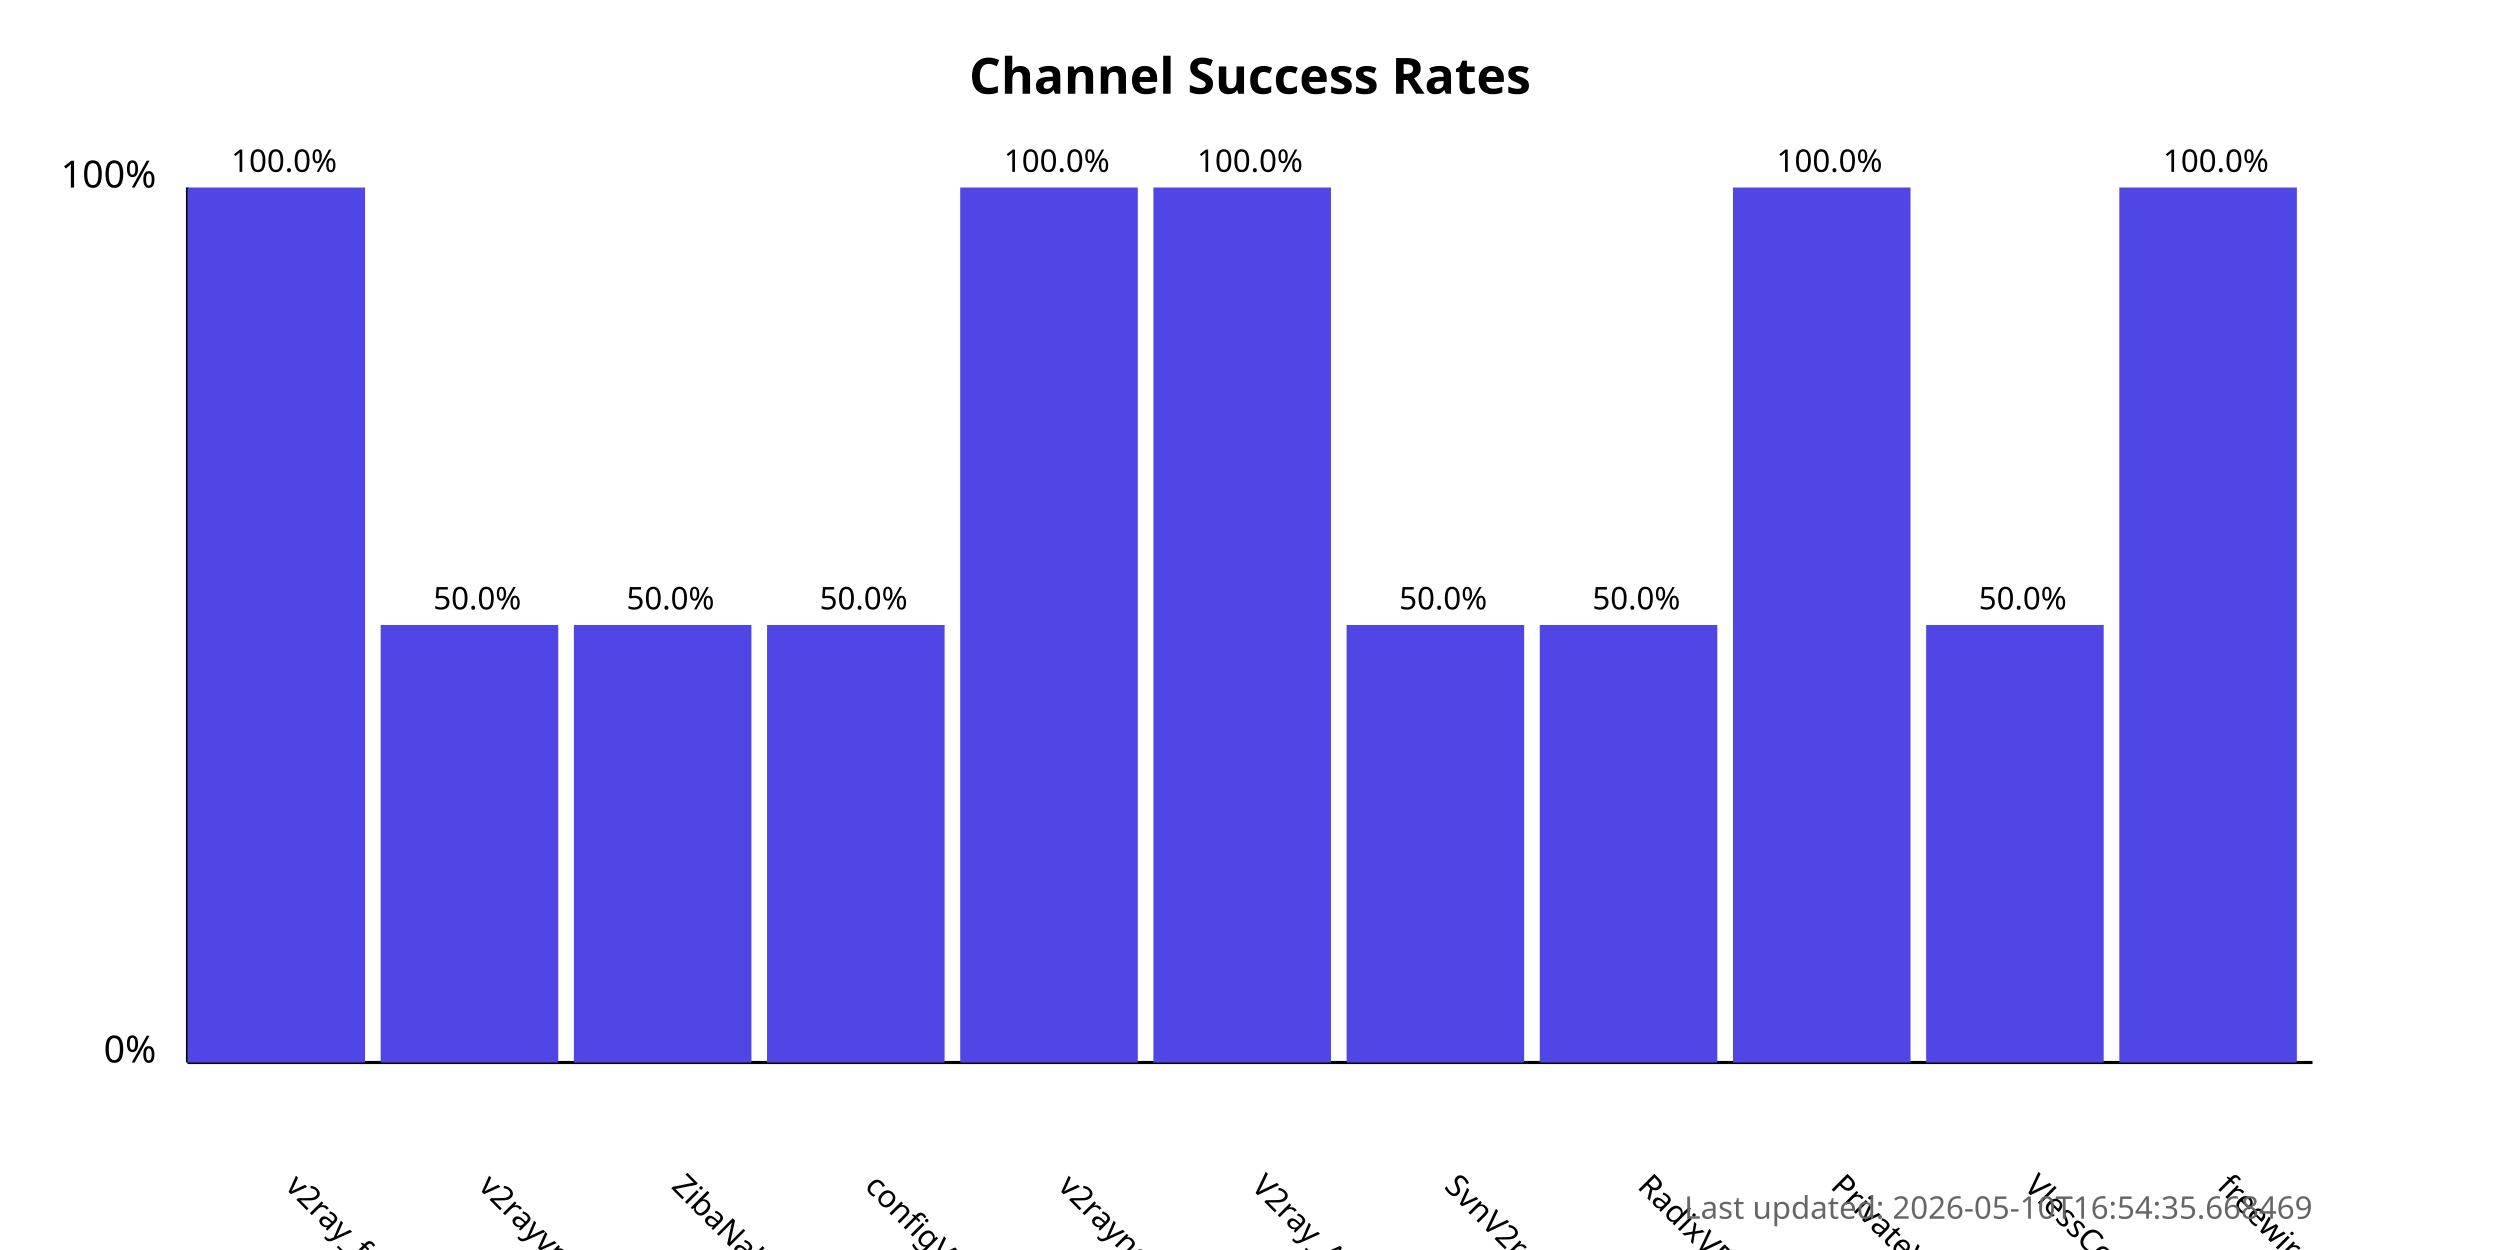
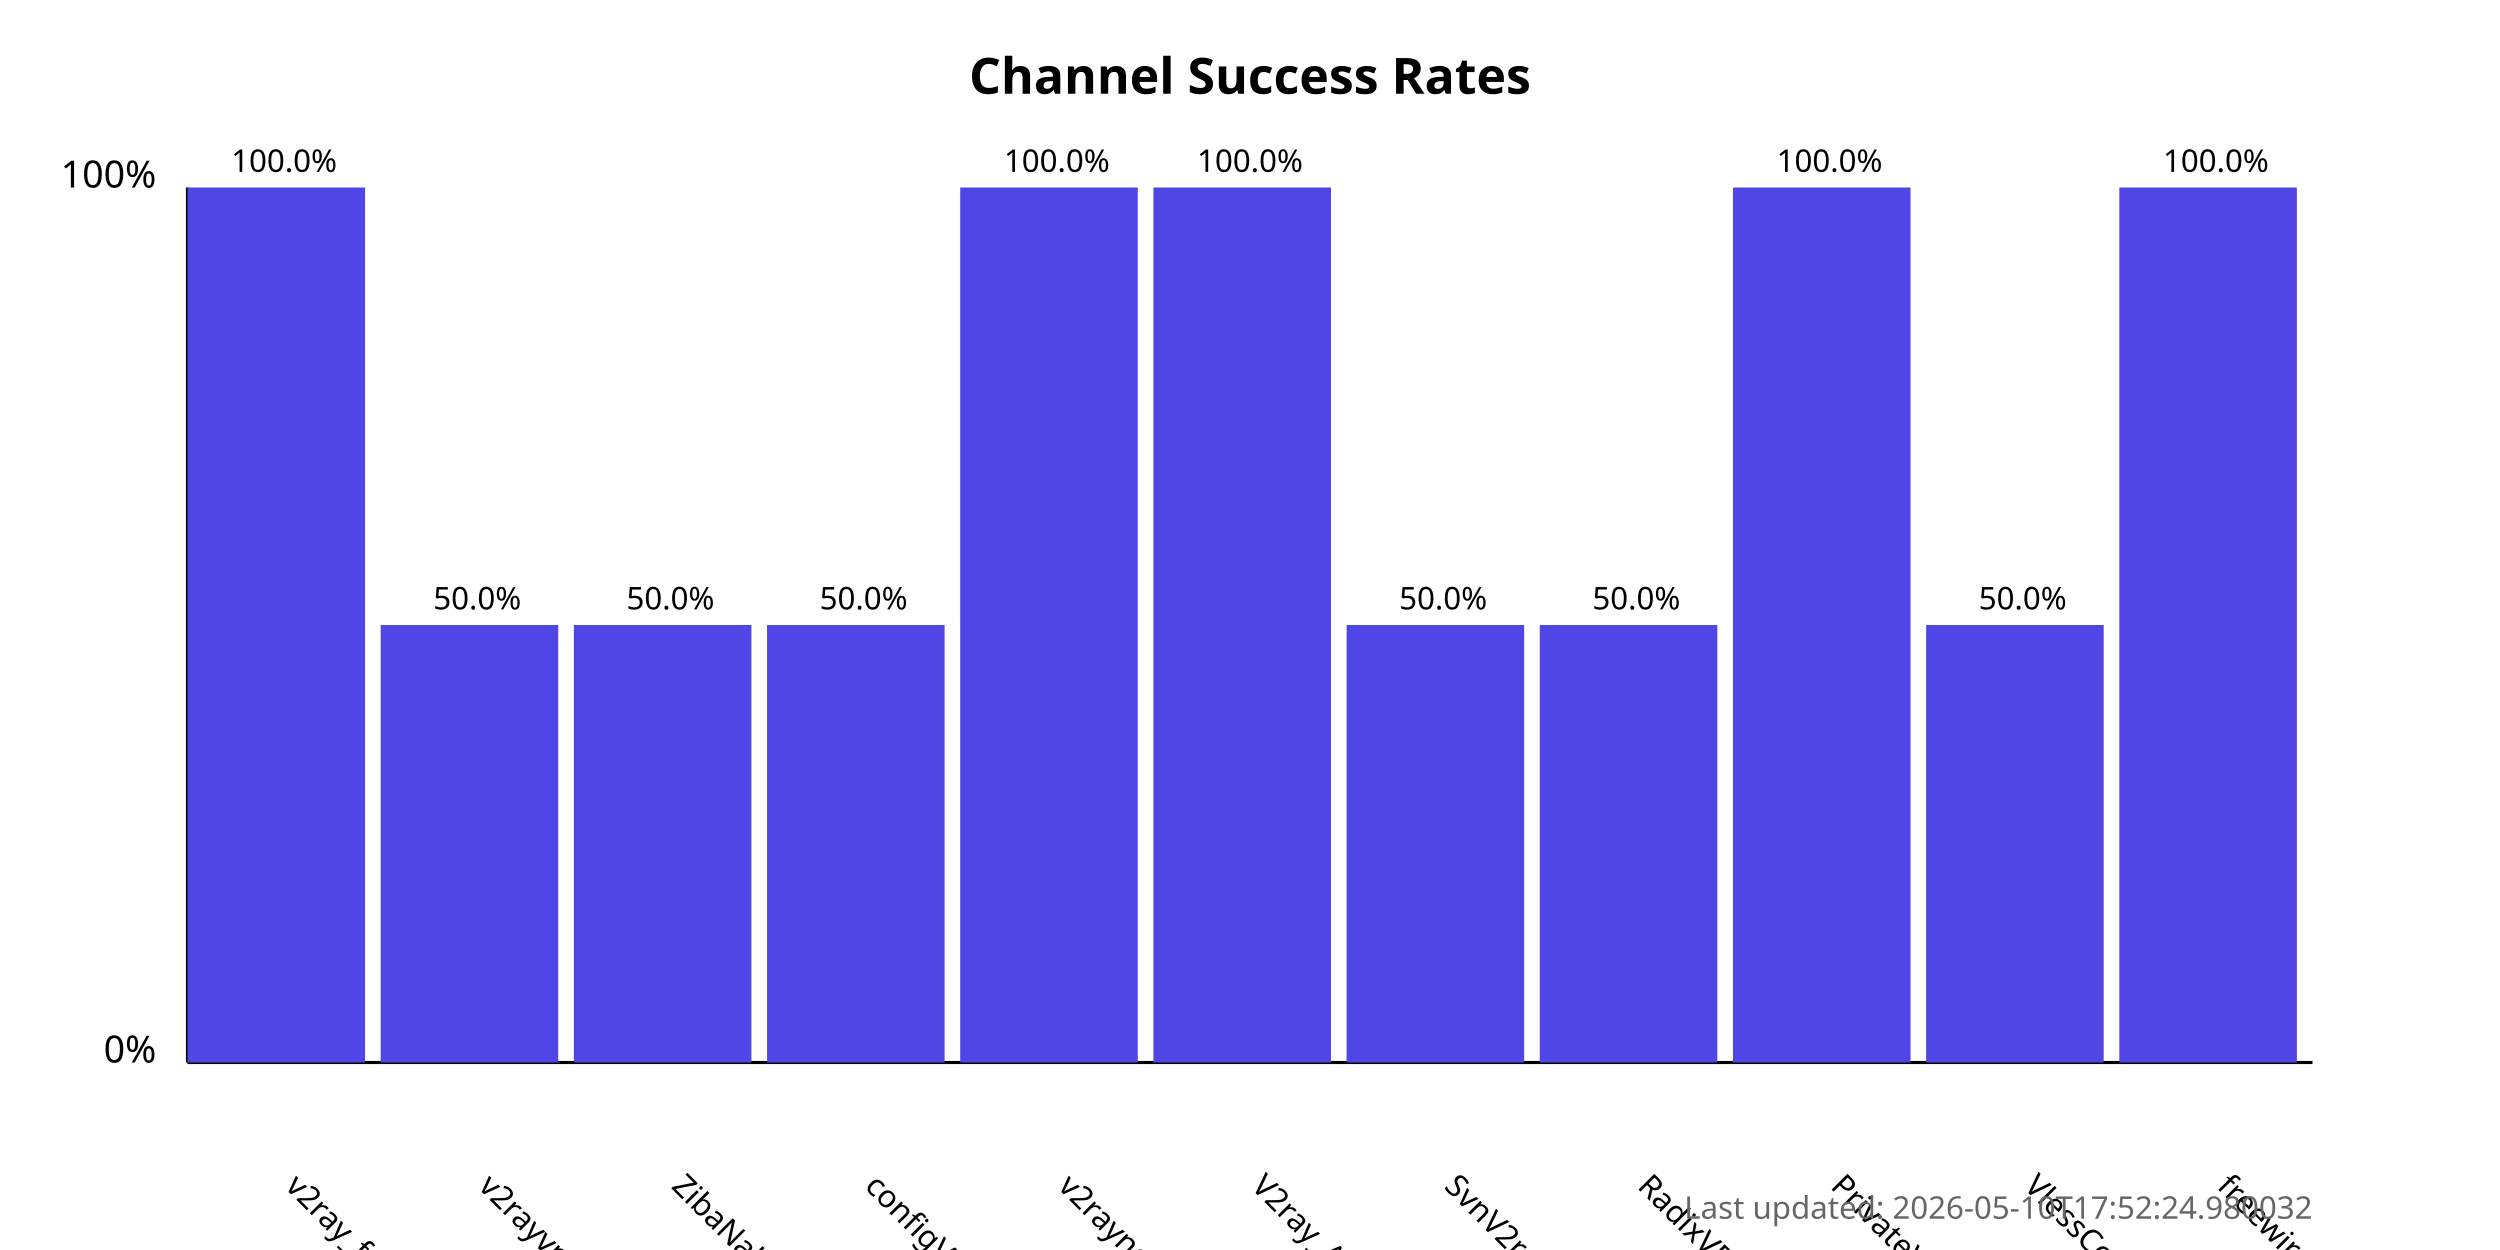
<svg xmlns="http://www.w3.org/2000/svg" width="800" height="400">
  <style>
            .chart-title { font: bold 16px sans-serif; }
            .axis-label { font: 12px sans-serif; }
            .tick-label { font: 10px sans-serif; }
            .bar { fill: #4f46e5; }
            .bar:hover { fill: #6366f1; }
            .timestamp { font: 10px sans-serif; fill: #666; }
        </style>
  <text x="400.0" y="30" text-anchor="middle" class="chart-title">
            Channel Success Rates
        </text>
  <line x1="60" y1="340" x2="60" y2="60" stroke="black" stroke-width="1" />
  <line x1="60" y1="340" x2="740" y2="340" stroke="black" stroke-width="1" />
  <text x="50" y="340" text-anchor="end" class="axis-label">0%</text>
  <text x="50" y="60" text-anchor="end" class="axis-label">100%</text>
  <g>
    <rect x="60" y="60.0" width="56.818" height="280.0" class="bar" />
    <text x="90.909" y="380" transform="rotate(45, 90.90909, 380)" text-anchor="start" class="tick-label">
                v2ray_free_conf
            </text>
    <text x="90.909" y="55.0" text-anchor="middle" class="tick-label">
                100.0%
            </text>
  </g>
  <g>
    <rect x="121.818" y="200.0" width="56.818" height="140.0" class="bar" />
    <text x="152.727" y="380" transform="rotate(45, 152.7273, 380)" text-anchor="start" class="tick-label">
                v2rayvpno
            </text>
    <text x="152.727" y="195.0" text-anchor="middle" class="tick-label">
                50.0%
            </text>
  </g>
  <g>
    <rect x="183.636" y="200.0" width="56.818" height="140.0" class="bar" />
    <text x="214.545" y="380" transform="rotate(45, 214.5455, 380)" text-anchor="start" class="tick-label">
                ZibaNabz
            </text>
    <text x="214.545" y="195.0" text-anchor="middle" class="tick-label">
                50.0%
            </text>
  </g>
  <g>
    <rect x="245.455" y="200.0" width="56.818" height="140.0" class="bar" />
    <text x="276.364" y="380" transform="rotate(45, 276.3636, 380)" text-anchor="start" class="tick-label">
                configV2rayForFree
            </text>
    <text x="276.364" y="195.0" text-anchor="middle" class="tick-label">
                50.0%
            </text>
  </g>
  <g>
    <rect x="307.273" y="60.0" width="56.818" height="280.0" class="bar" />
    <text x="338.182" y="380" transform="rotate(45, 338.1818, 380)" text-anchor="start" class="tick-label">
                v2rayngvpn
            </text>
    <text x="338.182" y="55.0" text-anchor="middle" class="tick-label">
                100.0%
            </text>
  </g>
  <g>
    <rect x="369.091" y="60.0" width="56.818" height="280.0" class="bar" />
    <text x="400.0" y="380" transform="rotate(45, 400.0, 380)" text-anchor="start" class="tick-label">
                V2ray_Alpha
            </text>
    <text x="400.0" y="55.0" text-anchor="middle" class="tick-label">
                100.0%
            </text>
  </g>
  <g>
    <rect x="430.909" y="200.0" width="56.818" height="140.0" class="bar" />
    <text x="461.818" y="380" transform="rotate(45, 461.8182, 380)" text-anchor="start" class="tick-label">
                SvnV2ray
            </text>
    <text x="461.818" y="195.0" text-anchor="middle" class="tick-label">
                50.0%
            </text>
  </g>
  <g>
    <rect x="492.727" y="200.0" width="56.818" height="140.0" class="bar" />
    <text x="523.636" y="380" transform="rotate(45, 523.6364, 380)" text-anchor="start" class="tick-label">
                RadixVPN
            </text>
    <text x="523.636" y="195.0" text-anchor="middle" class="tick-label">
                50.0%
            </text>
  </g>
  <g>
    <rect x="554.545" y="60.0" width="56.818" height="280.0" class="bar" />
    <text x="585.455" y="380" transform="rotate(45, 585.4545, 380)" text-anchor="start" class="tick-label">
                PrivateVPNs
            </text>
    <text x="585.455" y="55.0" text-anchor="middle" class="tick-label">
                100.0%
            </text>
  </g>
  <g>
    <rect x="616.364" y="200.0" width="56.818" height="140.0" class="bar" />
    <text x="647.273" y="380" transform="rotate(45, 647.2727, 380)" text-anchor="start" class="tick-label">
                VlessConfig
            </text>
    <text x="647.273" y="195.0" text-anchor="middle" class="tick-label">
                50.0%
            </text>
  </g>
  <g>
    <rect x="678.182" y="60.0" width="56.818" height="280.0" class="bar" />
    <text x="709.091" y="380" transform="rotate(45, 709.0909, 380)" text-anchor="start" class="tick-label">
                freewireguard
            </text>
    <text x="709.091" y="55.0" text-anchor="middle" class="tick-label">
                100.0%
            </text>
  </g>
  <text x="740" y="390" text-anchor="end" class="timestamp">
-             Last updated: 2026-05-10T16:54:35.668469
+             Last updated: 2026-05-10T17:52:24.980032
        </text>
</svg>
